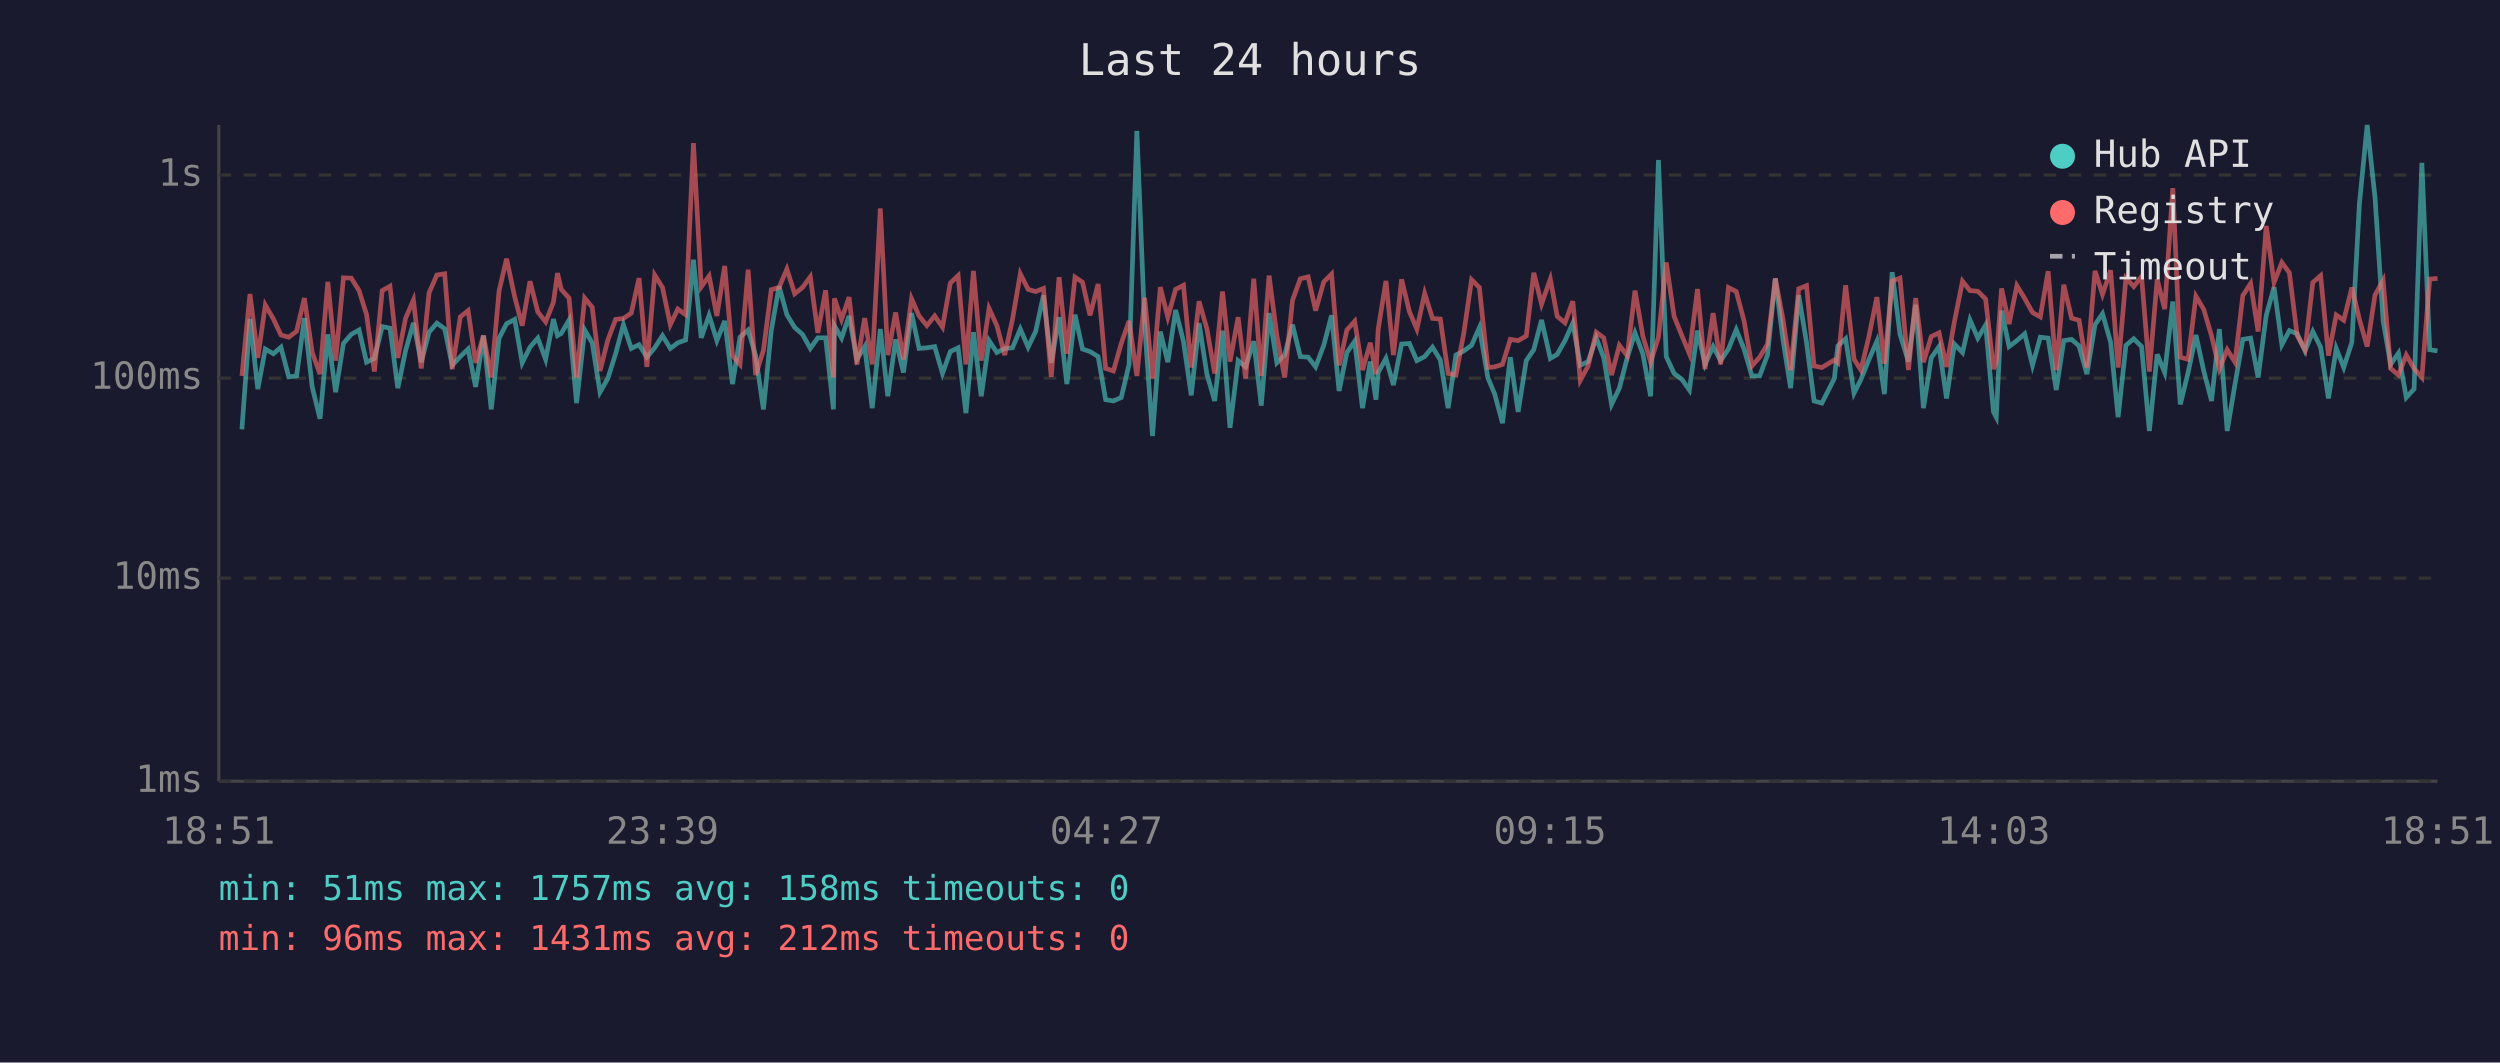
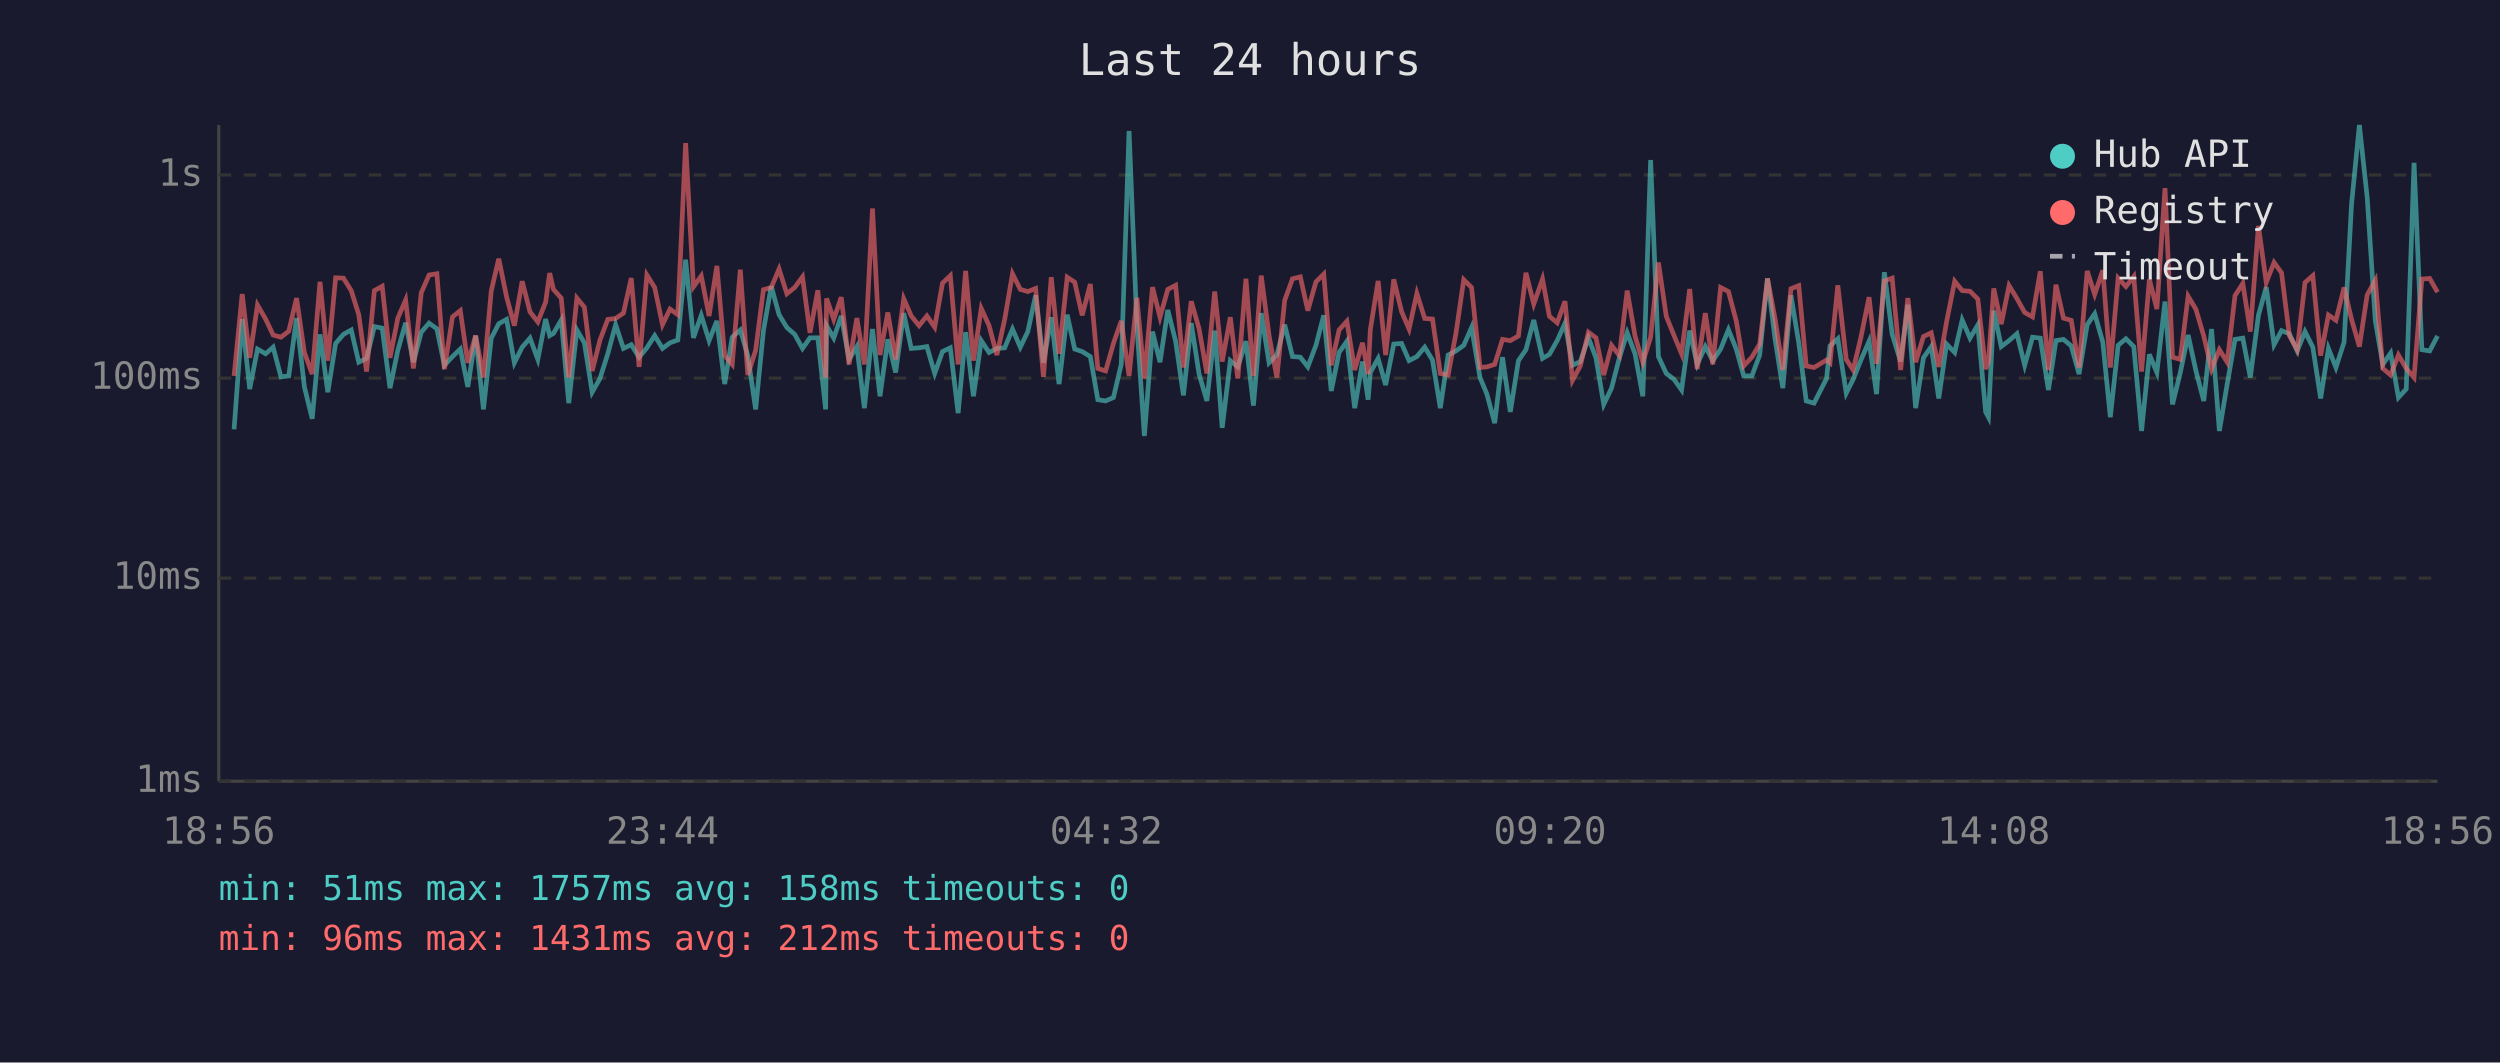
<svg xmlns="http://www.w3.org/2000/svg" viewBox="0 0 800 340" font-family="monospace" font-size="12">
  <rect width="800" height="340" fill="#1a1a2e" />
  <text x="400" y="24" fill="#e0e0e0" font-size="14" text-anchor="middle">Last 24 hours</text>
  <line x1="70" y1="40" x2="70" y2="250" stroke="#444" stroke-width="1" />
  <line x1="70" y1="250" x2="780" y2="250" stroke="#444" stroke-width="1" />
  <line x1="70" y1="250" x2="780" y2="250" stroke="#333" stroke-width="1" stroke-dasharray="4" />
  <text x="65" y="250" fill="#888" text-anchor="end" dominant-baseline="middle">1ms</text>
  <line x1="70" y1="185" x2="780" y2="185" stroke="#333" stroke-width="1" stroke-dasharray="4" />
  <text x="65" y="185" fill="#888" text-anchor="end" dominant-baseline="middle">10ms</text>
  <line x1="70" y1="121" x2="780" y2="121" stroke="#333" stroke-width="1" stroke-dasharray="4" />
  <text x="65" y="121" fill="#888" text-anchor="end" dominant-baseline="middle">100ms</text>
  <line x1="70" y1="56" x2="780" y2="56" stroke="#333" stroke-width="1" stroke-dasharray="4" />
  <text x="65" y="56" fill="#888" text-anchor="end" dominant-baseline="middle">1s</text>
-   <text x="70" y="270" fill="#888" text-anchor="middle">18:51</text>
-   <text x="212" y="270" fill="#888" text-anchor="middle">23:39</text>
-   <text x="354" y="270" fill="#888" text-anchor="middle">04:27</text>
-   <text x="496" y="270" fill="#888" text-anchor="middle">09:15</text>
-   <text x="638" y="270" fill="#888" text-anchor="middle">14:03</text>
-   <text x="780" y="270" fill="#888" text-anchor="middle">18:51</text>
-   <polyline points="77.4,137.4 80.0,102.1 82.5,124.5 84.9,111.7 87.5,113.2 89.9,111.1 92.4,120.6 94.9,120.3 97.4,101.8 99.9,123.8 102.4,134.0 104.9,107.0 107.4,125.5 109.9,109.9 112.4,107.0 114.9,105.6 117.3,115.9 119.8,114.7 122.3,104.5 124.8,105.0 127.3,124.2 129.8,112.1 132.3,103.3 134.8,115.9 137.3,106.3 139.8,103.4 142.3,105.2 144.7,116.9 147.3,114.1 149.8,111.7 152.2,123.8 154.7,107.4 157.2,131.0 159.7,108.2 162.1,103.6 164.7,102.2 167.1,116.1 169.6,111.1 172.1,108.2 174.6,115.0 177.1,102.1 178.4,107.4 179.6,106.7 182.1,102.4 184.5,129.0 187.1,105.6 189.5,109.7 192.0,125.5 194.5,121.1 197.0,113.2 199.5,103.9 202.0,111.5 204.5,110.3 207.0,114.3 209.5,111.3 212.0,107.4 214.5,111.5 216.9,109.7 219.4,108.8 221.9,83.1 224.4,108.1 226.9,100.9 229.4,109.0 231.9,102.7 234.4,122.9 236.8,107.9 239.4,105.6 241.8,113.8 244.3,131.0 246.8,105.8 249.3,91.6 251.8,100.7 254.3,104.8 256.8,107.0 259.3,111.5 261.7,108.1 264.2,108.1 266.7,131.0 267.0,104.2 269.3,108.2 271.7,101.1 274.2,115.0 276.7,110.9 279.1,130.6 281.7,105.3 284.1,126.8 286.6,108.6 289.1,119.2 291.7,100.2 294.1,111.5 296.6,111.3 299.1,110.9 301.6,119.5 304.1,112.5 306.6,111.3 309.1,132.2 311.5,106.3 314.0,126.8 316.5,109.0 319.0,112.8 321.5,111.5 324.0,111.3 326.5,105.3 329.0,111.1 331.4,106.1 333.9,94.5 336.4,116.1 338.9,101.5 341.4,122.9 344.0,100.7 346.4,111.7 348.8,112.5 351.4,114.1 353.8,127.9 356.3,128.3 358.8,127.2 361.3,116.6 363.8,41.9 366.3,104.0 368.8,139.5 371.3,106.1 373.7,115.9 376.2,99.2 378.7,109.2 381.2,126.5 383.7,103.4 386.2,119.7 388.7,128.3 391.2,105.8 393.6,136.9 396.2,115.4 398.6,117.4 401.2,109.2 403.6,129.8 406.1,100.2 408.6,116.1 411.1,113.6 413.6,103.9 416.1,114.1 418.6,114.3 421.0,117.4 423.6,110.5 426.1,100.9 428.5,125.1 431.0,112.8 433.5,109.2 436.0,130.6 438.5,115.7 440.3,127.9 441.0,119.2 443.5,114.7 445.9,123.2 448.5,110.1 451.0,109.9 453.4,115.4 455.9,114.1 458.4,111.1 460.9,115.2 463.4,130.6 465.9,113.6 468.4,112.3 470.9,110.5 473.4,104.8 476.1,120.8 478.3,126.1 480.8,135.4 483.3,114.3 485.8,131.8 488.4,115.4 490.8,111.9 493.3,102.4 496.1,114.7 498.3,113.4 500.8,109.0 503.3,103.4 505.7,116.9 508.2,115.7 510.8,108.1 513.2,114.5 515.7,129.4 518.2,124.2 520.7,114.5 523.2,106.5 525.7,113.2 528.2,126.8 530.7,51.2 533.2,114.1 535.7,119.5 538.2,121.4 540.6,124.8 543.2,105.8 545.6,116.6 548.2,110.9 550.6,115.4 553.1,111.7 555.6,105.5 558.1,111.7 560.6,120.3 563.1,120.3 565.6,113.6 568.1,89.1 570.5,108.4 573.0,124.2 575.6,94.5 578.1,109.7 580.5,128.3 583.0,129.0 587.0,121.1 588.1,110.7 590.6,108.4 593.3,125.8 595.5,121.4 598.0,115.2 600.6,109.2 603.0,126.1 605.5,87.1 608.0,107.0 610.7,115.7 613.0,97.5 615.5,130.6 618.0,114.5 620.5,110.9 622.9,127.5 625.4,110.1 628.0,112.8 630.4,102.4 632.9,108.2 635.4,104.0 637.9,131.8 638.8,133.5 640.5,99.4 642.9,110.9 645.4,109.0 647.9,106.8 650.4,116.9 652.9,107.9 655.4,108.2 658.0,124.8 660.4,109.0 662.9,108.6 665.3,110.7 667.8,119.7 670.4,103.9 672.8,100.4 675.4,109.5 677.8,133.5 680.3,110.5 682.8,108.4 685.3,110.9 687.8,137.9 690.3,113.4 692.7,119.2 695.3,96.5 697.7,129.4 700.2,119.2 702.7,107.2 705.2,118.7 707.7,128.3 710.2,105.3 712.7,137.9 715.2,122.9 717.7,108.6 720.2,108.2 722.6,120.8 725.2,100.9 727.7,91.9 730.2,110.3 732.6,105.8 735.1,106.8 737.6,112.3 740.1,106.1 742.6,111.1 745.1,127.5 747.6,111.5 750.0,117.6 752.6,109.5 755.0,65.3 757.5,40.0 760.0,63.2 762.6,102.7 765.0,116.6 767.5,113.0 770.0,127.2 772.5,124.5 775.0,52.1 777.5,111.9 780.0,112.3" fill="none" stroke="#4ecdc4" stroke-width="1.5" opacity="0.6" />
-   <polyline points="77.4,120.3 80.0,94.1 82.5,114.5 84.9,97.6 87.5,102.1 89.9,107.2 92.4,107.9 94.9,106.0 97.4,95.4 99.9,112.8 102.4,119.7 104.9,90.2 107.4,115.4 109.9,88.9 112.4,89.0 114.9,93.0 117.3,100.7 119.8,118.9 122.3,93.0 124.8,91.6 127.3,114.5 129.8,101.8 132.3,96.0 134.8,117.9 137.3,93.7 139.8,88.0 142.3,87.6 144.7,118.1 147.3,101.4 149.8,99.4 152.2,116.1 154.7,107.4 157.2,120.8 159.7,93.1 162.1,82.8 164.7,95.0 167.1,104.2 169.6,90.0 172.1,99.8 174.6,103.0 177.1,96.7 178.4,87.4 179.6,92.6 182.1,95.4 184.5,120.8 187.1,95.4 189.5,98.3 192.0,118.7 194.5,108.8 197.0,102.2 199.5,101.9 202.0,100.2 204.5,89.0 207.0,117.4 209.5,88.0 212.0,92.0 214.5,103.9 216.9,98.9 219.4,100.7 221.9,45.8 224.4,91.8 226.9,88.3 229.4,101.1 231.9,85.1 234.4,113.8 236.8,116.6 239.4,86.3 241.8,120.0 244.3,112.1 246.8,92.7 249.3,92.0 251.8,86.1 254.3,94.0 256.8,92.0 259.3,88.6 261.7,106.5 264.2,92.9 266.7,120.8 267.0,95.5 269.3,102.2 271.7,95.1 274.2,116.6 276.7,101.8 279.1,116.6 281.7,66.7 284.1,113.6 286.6,100.0 289.1,115.0 291.7,95.6 294.1,101.1 296.6,104.2 299.1,101.1 301.6,104.7 304.1,90.6 306.6,88.2 309.1,116.6 311.5,86.7 314.0,115.4 316.5,98.7 319.0,104.2 321.5,113.6 324.0,102.2 326.5,87.6 329.0,92.6 331.4,93.3 333.9,92.3 336.4,120.6 338.9,88.7 341.4,113.2 344.0,88.7 346.4,90.3 348.8,100.9 351.4,90.9 353.8,117.9 356.3,118.7 358.8,109.9 361.3,102.7 363.8,120.3 366.3,95.3 368.8,121.1 371.3,91.9 373.7,101.5 376.2,92.6 378.7,91.3 381.2,117.6 383.7,96.4 386.2,105.2 388.7,119.5 391.2,93.3 393.6,115.7 396.2,101.5 398.6,121.1 401.2,89.2 403.6,120.3 406.1,88.2 408.6,107.4 411.1,120.8 413.6,96.1 416.1,89.2 418.6,88.6 421.0,99.4 423.6,90.2 426.1,87.7 428.5,116.9 431.0,105.6 433.5,102.8 436.0,118.4 438.5,109.7 440.3,119.7 441.0,105.5 443.5,89.9 445.9,113.6 448.5,89.4 451.0,99.7 453.4,105.3 455.9,93.9 458.4,101.9 460.9,102.1 463.4,119.5 465.9,120.0 468.4,106.7 470.9,89.5 473.4,92.0 476.1,117.6 478.3,117.4 480.8,116.6 483.3,108.6 485.8,109.0 488.4,107.5 490.8,87.3 493.3,97.3 496.1,89.3 498.3,101.2 500.8,103.3 503.3,96.4 505.7,121.7 508.2,117.1 510.8,106.3 513.2,108.1 515.7,120.0 518.2,110.5 520.7,113.8 523.2,93.0 525.7,107.5 528.2,115.9 530.7,107.9 533.2,84.0 535.7,101.2 538.2,107.4 540.6,113.2 543.2,92.5 545.6,118.1 548.2,100.2 550.6,116.6 553.1,92.0 555.6,93.3 558.1,102.7 560.6,117.1 563.1,114.3 565.6,110.1 568.1,89.1 570.5,101.9 573.0,118.4 575.6,92.4 578.1,91.4 580.5,117.1 583.0,117.6 587.0,115.2 588.1,116.1 590.6,91.3 593.3,115.0 595.5,118.4 598.0,107.9 600.6,95.1 603.0,116.4 605.5,89.9 608.0,89.0 610.7,118.4 613.0,95.4 615.5,115.9 618.0,107.7 620.5,106.5 622.9,117.4 625.4,103.0 628.0,90.0 630.4,93.0 632.9,93.2 635.4,95.7 637.9,118.1 638.8,115.7 640.5,92.3 642.9,103.7 645.4,91.4 647.9,95.5 650.4,100.0 652.9,101.4 655.4,86.8 658.0,118.4 660.4,91.1 662.9,101.8 665.3,102.5 667.8,117.6 670.4,86.7 672.8,94.2 675.4,86.5 677.8,117.6 680.3,89.0 682.8,91.7 685.3,88.5 687.8,118.9 690.3,89.4 692.7,98.9 695.3,60.2 697.7,114.3 700.2,115.0 702.7,94.8 705.2,99.0 707.7,107.5 710.2,118.1 712.7,111.9 715.2,115.9 717.7,94.6 720.2,90.7 722.6,106.1 725.2,72.3 727.7,90.4 730.2,84.0 732.6,87.3 735.1,107.4 737.6,111.9 740.1,90.4 742.6,88.2 745.1,113.8 747.6,100.8 750.0,102.5 752.6,92.0 755.0,102.2 757.5,110.9 760.0,94.4 762.6,89.7 765.0,117.9 767.5,120.0 770.0,113.6 772.5,117.9 775.0,120.8 777.5,89.3 780.0,89.1" fill="none" stroke="#ff6b6b" stroke-width="1.5" opacity="0.6" />
+   <text x="70" y="270" fill="#888" text-anchor="middle">18:56</text>
+   <text x="212" y="270" fill="#888" text-anchor="middle">23:44</text>
+   <text x="354" y="270" fill="#888" text-anchor="middle">04:32</text>
+   <text x="496" y="270" fill="#888" text-anchor="middle">09:20</text>
+   <text x="638" y="270" fill="#888" text-anchor="middle">14:08</text>
+   <text x="780" y="270" fill="#888" text-anchor="middle">18:56</text>
+   <polyline points="74.9,137.4 77.5,102.1 79.9,124.5 82.4,111.7 85.0,113.2 87.4,111.1 89.9,120.6 92.4,120.3 94.9,101.8 97.4,123.8 99.9,134.0 102.4,107.0 104.9,125.5 107.4,109.9 109.9,107.0 112.4,105.6 114.8,115.9 117.3,114.7 119.8,104.5 122.3,105.0 124.8,124.2 127.3,112.1 129.8,103.3 132.3,115.9 134.8,106.3 137.3,103.4 139.8,105.2 142.2,116.9 144.8,114.1 147.3,111.7 149.7,123.8 152.2,107.4 154.7,131.0 157.2,108.2 159.6,103.6 162.1,102.2 164.6,116.1 167.1,111.1 169.6,108.2 172.1,115.0 174.6,102.1 175.9,107.4 177.1,106.7 179.6,102.4 182.0,129.0 184.6,105.6 187.0,109.7 189.5,125.5 192.0,121.1 194.5,113.2 197.0,103.9 199.5,111.5 202.0,110.3 204.5,114.3 207.0,111.3 209.5,107.4 212.0,111.5 214.4,109.7 216.9,108.8 219.4,83.1 221.9,108.1 224.4,100.9 226.9,109.0 229.4,102.7 231.9,122.9 234.3,107.9 236.9,105.6 239.3,113.8 241.8,131.0 244.3,105.8 246.8,91.6 249.3,100.7 251.8,104.8 254.3,107.0 256.8,111.5 259.2,108.1 261.7,108.1 264.2,131.0 264.5,104.2 266.8,108.2 269.2,101.1 271.7,115.0 274.2,110.9 276.6,130.6 279.2,105.3 281.6,126.8 284.1,108.6 286.6,119.2 289.2,100.2 291.6,111.5 294.1,111.3 296.6,110.9 299.1,119.5 301.6,112.5 304.1,111.3 306.6,132.2 309.0,106.3 311.5,126.8 314.0,109.0 316.5,112.8 319.0,111.5 321.5,111.3 324.0,105.3 326.5,111.1 328.9,106.1 331.4,94.5 333.9,116.1 336.4,101.5 338.9,122.9 341.5,100.7 343.9,111.7 346.3,112.5 348.9,114.1 351.3,127.9 353.8,128.3 356.3,127.2 358.8,116.6 361.3,41.9 363.8,104.0 366.2,139.5 368.8,106.1 371.2,115.9 373.7,99.2 376.2,109.2 378.7,126.5 381.2,103.4 383.7,119.7 386.2,128.3 388.7,105.8 391.1,136.9 393.7,115.4 396.1,117.4 398.7,109.2 401.1,129.8 403.6,100.2 406.1,116.1 408.6,113.6 411.1,103.9 413.6,114.1 416.1,114.3 418.5,117.4 421.1,110.5 423.6,100.9 426.0,125.1 428.5,112.8 431.0,109.2 433.5,130.6 436.0,115.7 437.8,127.9 438.5,119.2 441.0,114.7 443.4,123.2 446.0,110.1 448.5,109.9 450.9,115.4 453.4,114.1 455.9,111.1 458.4,115.2 460.9,130.6 463.4,113.6 465.9,112.3 468.4,110.5 470.9,104.8 473.6,120.8 475.8,126.1 478.3,135.4 480.8,114.3 483.3,131.8 485.9,115.4 488.3,111.9 490.8,102.4 493.6,114.7 495.8,113.4 498.3,109.0 500.8,103.4 503.2,116.9 505.7,115.7 508.3,108.1 510.7,114.5 513.2,129.4 515.7,124.2 518.2,114.5 520.7,106.5 523.2,113.2 525.7,126.8 528.2,51.2 530.7,114.1 533.2,119.5 535.7,121.4 538.1,124.8 540.7,105.8 543.1,116.6 545.7,110.9 548.1,115.4 550.6,111.7 553.1,105.5 555.6,111.7 558.0,120.3 560.6,120.3 563.1,113.6 565.6,89.1 568.0,108.4 570.5,124.2 573.1,94.5 575.6,109.7 578.0,128.3 580.5,129.0 584.5,121.1 585.6,110.7 588.1,108.4 590.8,125.8 593.0,121.4 595.5,115.2 598.1,109.2 600.5,126.1 603.0,87.1 605.5,107.0 608.2,115.7 610.5,97.5 613.0,130.6 615.5,114.5 618.0,110.9 620.4,127.5 622.9,110.1 625.5,112.8 627.9,102.4 630.4,108.2 632.9,104.0 635.4,131.8 636.3,133.5 638.0,99.4 640.4,110.9 642.9,109.0 645.4,106.8 647.9,116.9 650.4,107.9 652.9,108.2 655.5,124.8 657.9,109.0 660.3,108.6 662.8,110.7 665.3,119.7 667.9,103.9 670.3,100.4 672.9,109.5 675.3,133.5 677.8,110.5 680.3,108.4 682.8,110.9 685.3,137.9 687.8,113.4 690.2,119.2 692.8,96.5 695.2,129.4 697.7,119.2 700.2,107.2 702.7,118.7 705.2,128.3 707.7,105.3 710.2,137.9 712.7,122.9 715.2,108.6 717.7,108.2 720.1,120.8 722.7,100.9 725.2,91.9 727.7,110.3 730.1,105.8 732.6,106.8 735.1,112.3 737.6,106.1 740.1,111.1 742.6,127.5 745.1,111.5 747.5,117.6 750.1,109.5 752.5,65.3 755.0,40.0 757.5,63.2 760.1,102.7 762.5,116.6 765.0,113.0 767.5,127.2 770.0,124.5 772.5,52.1 775.0,111.9 777.5,112.3 780.0,107.5" fill="none" stroke="#4ecdc4" stroke-width="1.5" opacity="0.6" />
+   <polyline points="74.9,120.3 77.5,94.1 79.9,114.5 82.4,97.6 85.0,102.1 87.4,107.2 89.9,107.9 92.4,106.0 94.9,95.4 97.4,112.8 99.9,119.7 102.4,90.2 104.9,115.4 107.4,88.9 109.9,89.0 112.4,93.0 114.8,100.7 117.3,118.9 119.8,93.0 122.3,91.6 124.8,114.5 127.3,101.8 129.8,96.0 132.3,117.9 134.8,93.7 137.3,88.0 139.8,87.6 142.2,118.1 144.8,101.4 147.3,99.4 149.7,116.1 152.2,107.4 154.7,120.8 157.2,93.1 159.6,82.8 162.1,95.0 164.6,104.2 167.1,90.0 169.6,99.8 172.1,103.0 174.6,96.7 175.9,87.4 177.1,92.6 179.6,95.4 182.0,120.8 184.6,95.4 187.0,98.3 189.5,118.7 192.0,108.8 194.5,102.2 197.0,101.9 199.5,100.2 202.0,89.0 204.5,117.4 207.0,88.0 209.5,92.0 212.0,103.9 214.4,98.9 216.9,100.7 219.4,45.8 221.9,91.8 224.4,88.3 226.9,101.1 229.4,85.1 231.9,113.8 234.3,116.6 236.9,86.3 239.3,120.0 241.8,112.1 244.3,92.7 246.8,92.0 249.3,86.1 251.8,94.0 254.3,92.0 256.8,88.6 259.2,106.5 261.7,92.9 264.2,120.8 264.5,95.5 266.8,102.2 269.2,95.1 271.7,116.6 274.2,101.8 276.6,116.6 279.2,66.7 281.6,113.6 284.1,100.0 286.6,115.0 289.2,95.6 291.6,101.1 294.1,104.2 296.6,101.1 299.1,104.7 301.6,90.6 304.1,88.2 306.6,116.6 309.0,86.7 311.5,115.4 314.0,98.7 316.5,104.2 319.0,113.6 321.5,102.2 324.0,87.6 326.5,92.6 328.9,93.3 331.4,92.3 333.9,120.6 336.4,88.7 338.9,113.2 341.5,88.7 343.9,90.3 346.3,100.9 348.9,90.9 351.3,117.9 353.8,118.7 356.3,109.9 358.8,102.7 361.3,120.3 363.8,95.3 366.2,121.1 368.8,91.9 371.2,101.5 373.7,92.6 376.2,91.3 378.7,117.6 381.2,96.4 383.7,105.2 386.2,119.5 388.7,93.3 391.1,115.7 393.7,101.5 396.1,121.1 398.7,89.2 401.1,120.3 403.6,88.2 406.1,107.4 408.6,120.8 411.1,96.1 413.6,89.2 416.1,88.6 418.5,99.4 421.1,90.2 423.6,87.7 426.0,116.9 428.5,105.6 431.0,102.8 433.5,118.4 436.0,109.7 437.8,119.7 438.5,105.5 441.0,89.9 443.4,113.6 446.0,89.4 448.5,99.7 450.9,105.3 453.4,93.9 455.9,101.9 458.4,102.1 460.9,119.5 463.4,120.0 465.9,106.7 468.4,89.5 470.9,92.0 473.6,117.6 475.8,117.4 478.3,116.6 480.8,108.6 483.3,109.0 485.9,107.5 488.3,87.3 490.8,97.3 493.6,89.3 495.8,101.2 498.3,103.3 500.8,96.4 503.2,121.7 505.7,117.1 508.3,106.3 510.7,108.1 513.2,120.0 515.7,110.5 518.2,113.8 520.7,93.0 523.2,107.5 525.7,115.9 528.2,107.9 530.7,84.0 533.2,101.2 535.7,107.4 538.1,113.2 540.7,92.5 543.1,118.1 545.7,100.2 548.1,116.6 550.6,92.0 553.1,93.3 555.6,102.7 558.0,117.1 560.6,114.3 563.1,110.1 565.6,89.1 568.0,101.9 570.5,118.4 573.1,92.4 575.6,91.4 578.0,117.1 580.5,117.6 584.5,115.2 585.6,116.1 588.1,91.3 590.8,115.0 593.0,118.4 595.5,107.9 598.1,95.1 600.5,116.4 603.0,89.9 605.5,89.0 608.2,118.4 610.5,95.4 613.0,115.9 615.5,107.7 618.0,106.5 620.4,117.4 622.9,103.0 625.5,90.0 627.9,93.0 630.4,93.2 632.9,95.7 635.4,118.1 636.3,115.7 638.0,92.3 640.4,103.7 642.9,91.4 645.4,95.5 647.9,100.0 650.4,101.4 652.9,86.8 655.5,118.4 657.9,91.1 660.3,101.8 662.8,102.5 665.3,117.6 667.9,86.7 670.3,94.2 672.9,86.5 675.3,117.6 677.8,89.0 680.3,91.7 682.8,88.5 685.3,118.9 687.8,89.4 690.2,98.9 692.8,60.2 695.2,114.3 697.7,115.0 700.2,94.8 702.7,99.0 705.2,107.5 707.7,118.1 710.2,111.9 712.7,115.9 715.2,94.6 717.7,90.7 720.1,106.1 722.7,72.3 725.2,90.4 727.7,84.0 730.1,87.3 732.6,107.4 735.1,111.9 737.6,90.4 740.1,88.2 742.6,113.8 745.1,100.8 747.5,102.5 750.1,92.0 752.5,102.2 755.0,110.9 757.5,94.4 760.1,89.7 762.5,117.9 765.0,120.0 767.5,113.6 770.0,117.9 772.5,120.8 775.0,89.3 777.5,89.1 780.0,93.5" fill="none" stroke="#ff6b6b" stroke-width="1.5" opacity="0.6" />
  <circle cx="660" cy="50" r="4" fill="#4ecdc4" />
  <text x="670" y="50" fill="#e0e0e0" dominant-baseline="middle">Hub API</text>
  <circle cx="660" cy="68" r="4" fill="#ff6b6b" />
  <text x="670" y="68" fill="#e0e0e0" dominant-baseline="middle">Registry</text>
  <line x1="656" y1="82" x2="664" y2="82" stroke="#e0e0e0" stroke-width="1.5" stroke-dasharray="4,3" opacity="0.7" />
  <text x="670" y="86" fill="#e0e0e0" dominant-baseline="middle">Timeout</text>
  <text x="70" y="288" fill="#4ecdc4" font-size="11">min: 51ms  max: 1757ms  avg: 158ms  timeouts: 0</text>
  <text x="70" y="304" fill="#ff6b6b" font-size="11">min: 96ms  max: 1431ms  avg: 212ms  timeouts: 0</text>
</svg>
